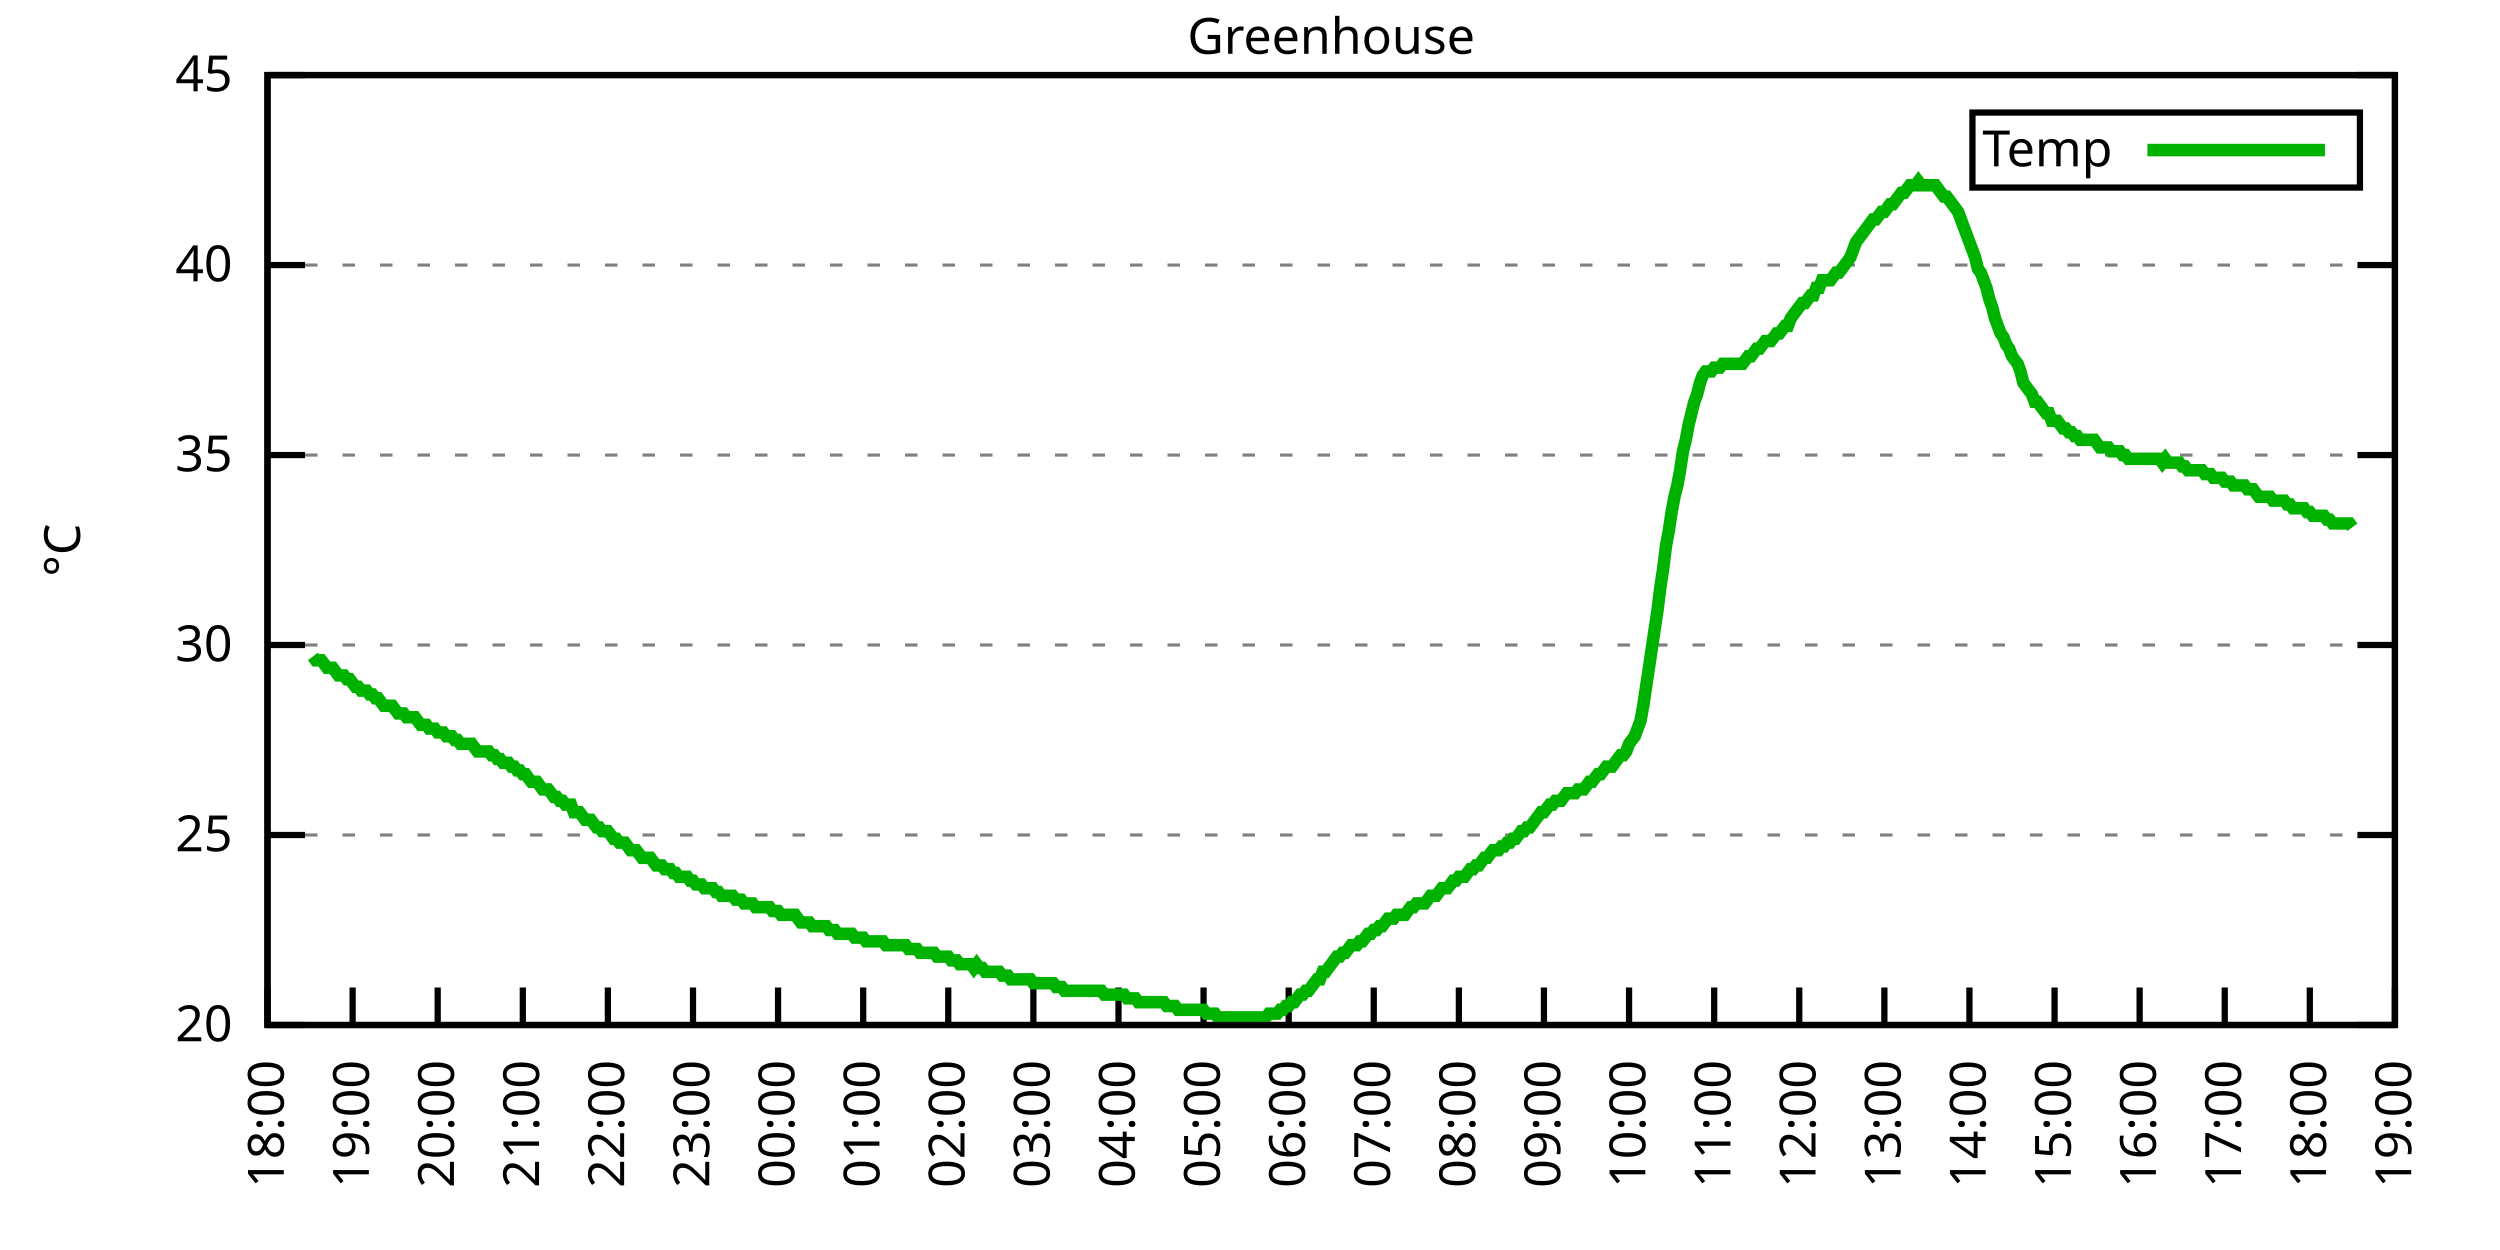
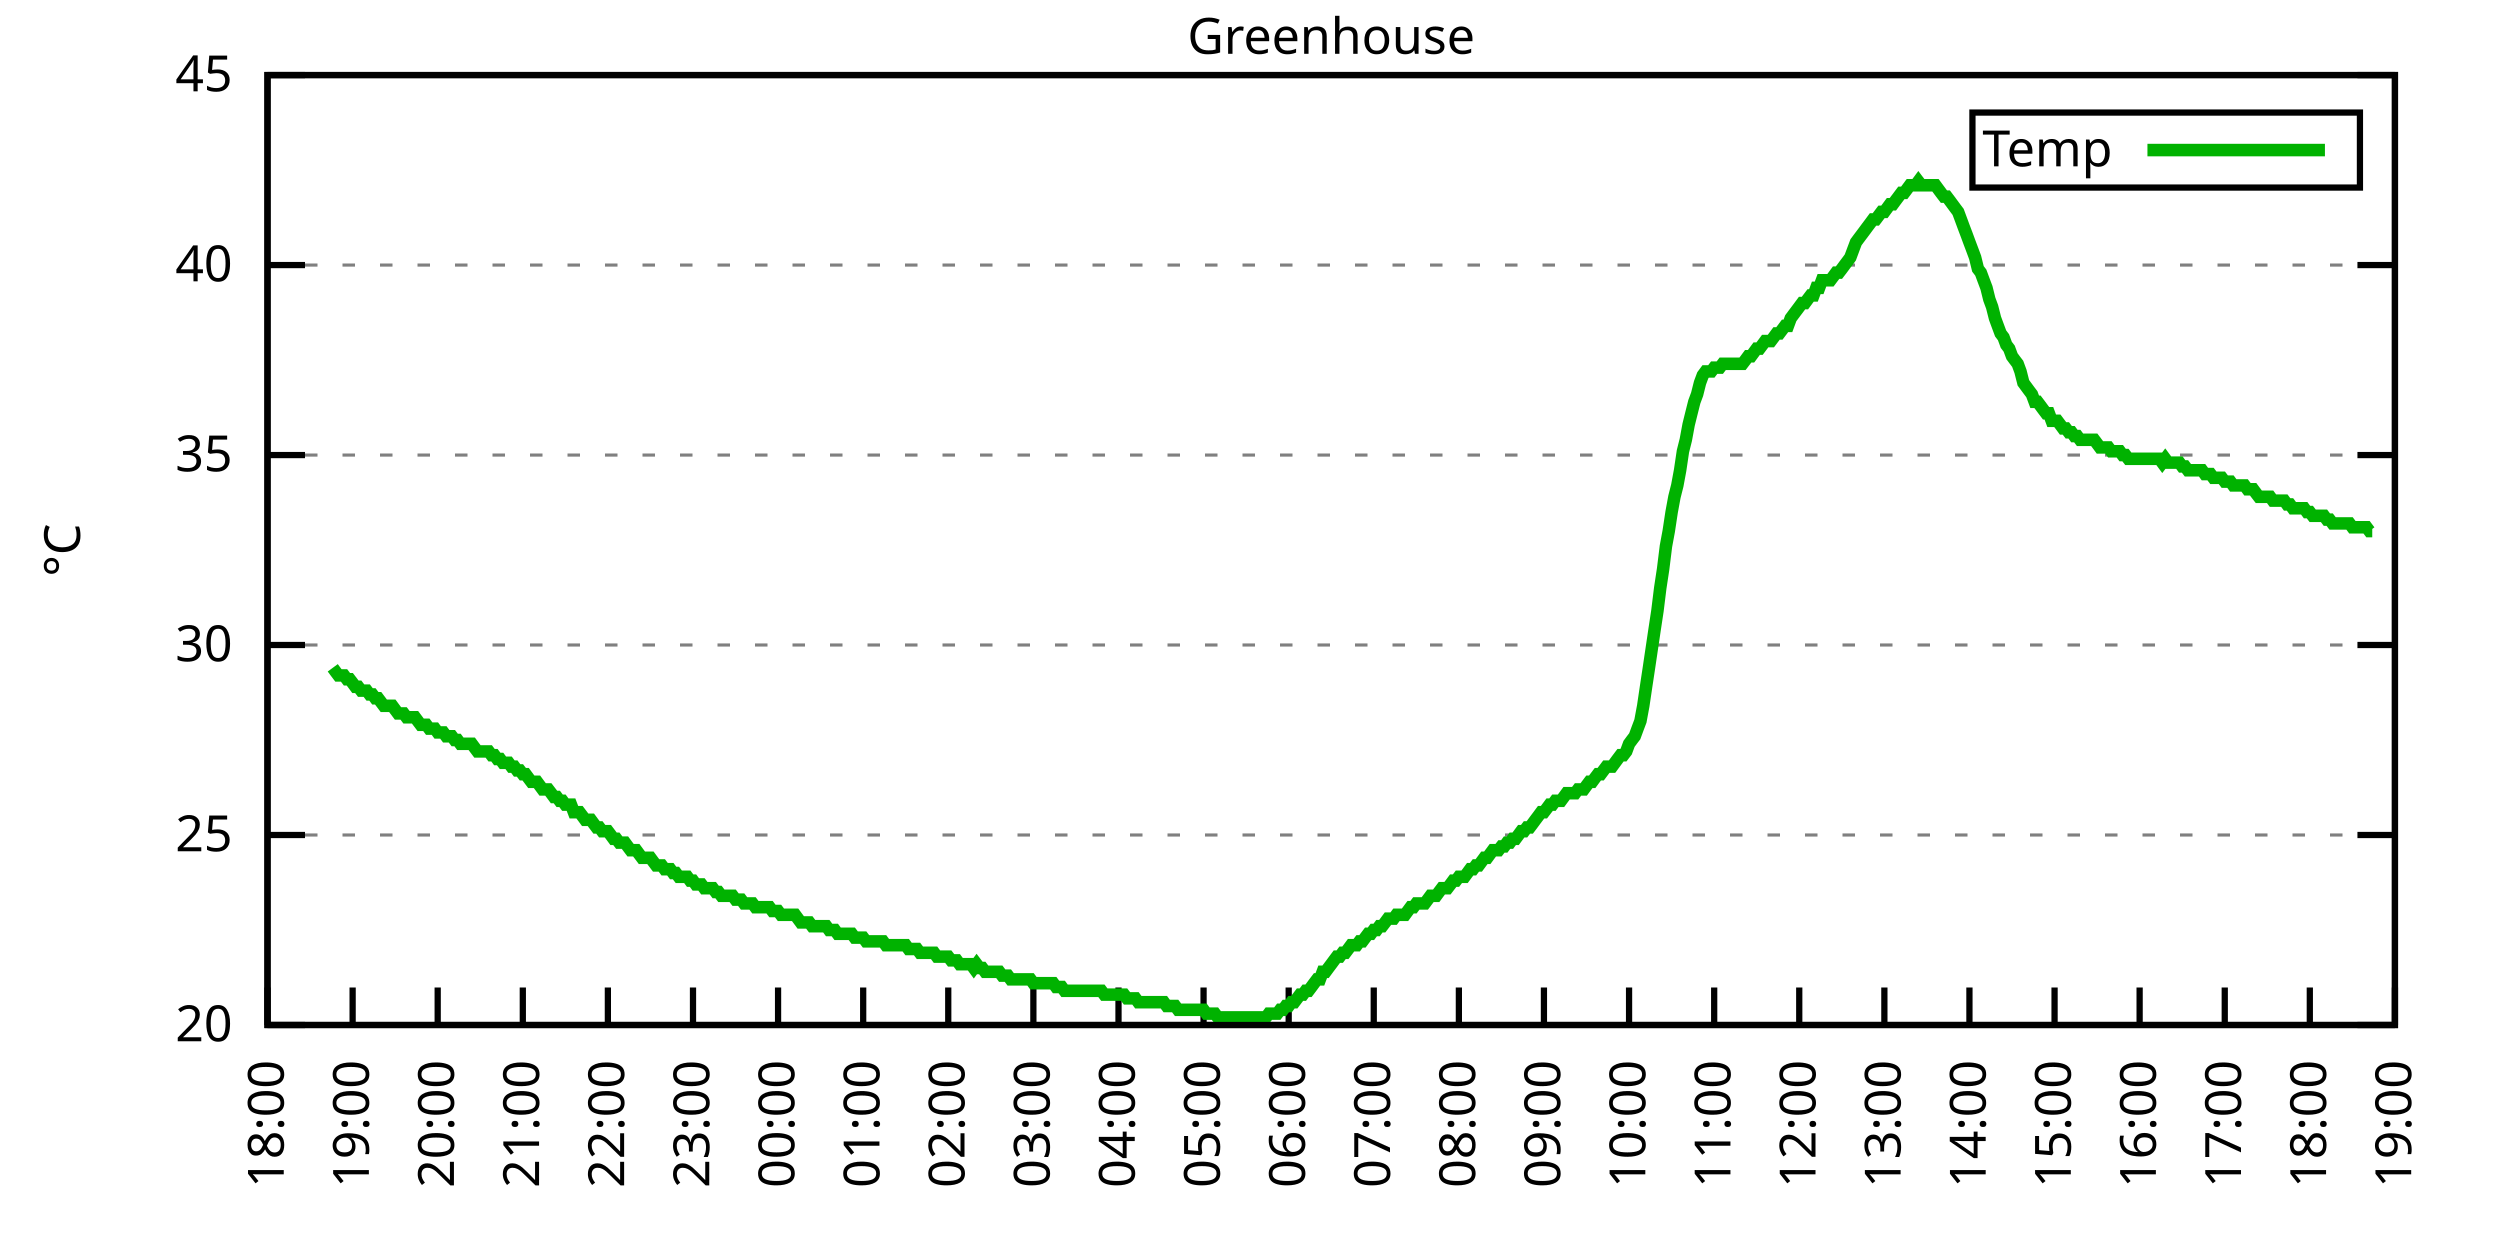
<svg xmlns="http://www.w3.org/2000/svg" xmlns:xlink="http://www.w3.org/1999/xlink" width="400" height="200" viewBox="0 0 400 200">
  <g id="gnuplot_canvas">
    <rect x="0" y="0" width="400" height="200" fill="none" />
    <defs>
      <circle id="gpDot" r="0.5" stroke-width="0.5" stroke="currentColor" />
      <path id="gpPt0" stroke-width="0.333" stroke="currentColor" d="M-1,0 h2 M0,-1 v2" />
      <path id="gpPt1" stroke-width="0.333" stroke="currentColor" d="M-1,-1 L1,1 M1,-1 L-1,1" />
      <path id="gpPt2" stroke-width="0.333" stroke="currentColor" d="M-1,0 L1,0 M0,-1 L0,1 M-1,-1 L1,1 M-1,1 L1,-1" />
      <rect id="gpPt3" stroke-width="0.333" stroke="currentColor" x="-1" y="-1" width="2" height="2" />
      <rect id="gpPt4" stroke-width="0.333" stroke="currentColor" fill="currentColor" x="-1" y="-1" width="2" height="2" />
      <circle id="gpPt5" stroke-width="0.333" stroke="currentColor" cx="0" cy="0" r="1" />
      <use xlink:href="#gpPt5" id="gpPt6" fill="currentColor" stroke="none" />
      <path id="gpPt7" stroke-width="0.333" stroke="currentColor" d="M0,-1.33 L-1.33,0.67 L1.33,0.67 z" />
      <use xlink:href="#gpPt7" id="gpPt8" fill="currentColor" stroke="none" />
      <use xlink:href="#gpPt7" id="gpPt9" stroke="currentColor" transform="rotate(180)" />
      <use xlink:href="#gpPt9" id="gpPt10" fill="currentColor" stroke="none" />
      <use xlink:href="#gpPt3" id="gpPt11" stroke="currentColor" transform="rotate(45)" />
      <use xlink:href="#gpPt11" id="gpPt12" fill="currentColor" stroke="none" />
      <path id="gpPt13" stroke-width="0.333" stroke="currentColor" d="M0,1.330 L1.265,0.411 L0.782,-1.067 L-0.782,-1.076 L-1.265,0.411 z" />
      <use xlink:href="#gpPt13" id="gpPt14" fill="currentColor" stroke="none" />
      <filter id="textbox" filterUnits="objectBoundingBox" x="0" y="0" height="1" width="1">
        <feFlood flood-color="white" flood-opacity="1" result="bgnd" />
        <feComposite in="SourceGraphic" in2="bgnd" operator="atop" />
      </filter>
      <filter id="greybox" filterUnits="objectBoundingBox" x="0" y="0" height="1" width="1">
        <feFlood flood-color="lightgrey" flood-opacity="1" result="grey" />
        <feComposite in="SourceGraphic" in2="grey" operator="atop" />
      </filter>
    </defs>
    <g fill="none" color="white" stroke="currentColor" stroke-width="1.00" stroke-linecap="butt" stroke-linejoin="miter">
</g>
    <g fill="none" color="black" stroke="currentColor" stroke-width="1.00" stroke-linecap="butt" stroke-linejoin="miter">
      <g stroke="none" shape-rendering="crispEdges">
        <polygon fill="rgb(255, 255, 255)" points="42.80,164.00 383.18,164.00 383.18,12.02 42.80,12.02 " />
      </g>
    </g>
    <g fill="none" color="black" stroke="currentColor" stroke-width="1.00" stroke-linecap="butt" stroke-linejoin="miter">
</g>
    <g fill="none" color="black" stroke="black" stroke-width="0.50" stroke-linecap="butt" stroke-linejoin="miter">
</g>
    <g fill="none" color="gray" stroke="currentColor" stroke-width="0.50" stroke-linecap="butt" stroke-linejoin="miter">
      <path stroke="gray" stroke-dasharray="2,4" class="gridline" d="M42.80,164.00 L383.19,164.00  " />
    </g>
    <g fill="none" color="gray" stroke="gray" stroke-width="1.00" stroke-linecap="butt" stroke-linejoin="miter">
</g>
    <g fill="none" color="black" stroke="currentColor" stroke-width="1.00" stroke-linecap="butt" stroke-linejoin="miter">
      <path stroke="black" d="M42.80,164.00 L48.80,164.00 M383.19,164.00 L377.19,164.00  " />
      <g transform="translate(37.20,166.60)" stroke="none" fill="black" font-family="Sans" font-size="8.00" text-anchor="end">
        <text>
          <tspan font-family="Sans"> 20</tspan>
        </text>
      </g>
    </g>
    <g fill="none" color="black" stroke="currentColor" stroke-width="1.00" stroke-linecap="butt" stroke-linejoin="miter">
</g>
    <g fill="none" color="black" stroke="black" stroke-width="0.50" stroke-linecap="butt" stroke-linejoin="miter">
</g>
    <g fill="none" color="gray" stroke="currentColor" stroke-width="0.50" stroke-linecap="butt" stroke-linejoin="miter">
      <path stroke="gray" stroke-dasharray="2,4" class="gridline" d="M42.80,133.60 L383.19,133.60  " />
    </g>
    <g fill="none" color="gray" stroke="gray" stroke-width="1.00" stroke-linecap="butt" stroke-linejoin="miter">
</g>
    <g fill="none" color="black" stroke="currentColor" stroke-width="1.00" stroke-linecap="butt" stroke-linejoin="miter">
      <path stroke="black" d="M42.80,133.60 L48.80,133.60 M383.19,133.60 L377.19,133.60  " />
      <g transform="translate(37.20,136.20)" stroke="none" fill="black" font-family="Sans" font-size="8.00" text-anchor="end">
        <text>
          <tspan font-family="Sans"> 25</tspan>
        </text>
      </g>
    </g>
    <g fill="none" color="black" stroke="currentColor" stroke-width="1.00" stroke-linecap="butt" stroke-linejoin="miter">
</g>
    <g fill="none" color="black" stroke="black" stroke-width="0.50" stroke-linecap="butt" stroke-linejoin="miter">
</g>
    <g fill="none" color="gray" stroke="currentColor" stroke-width="0.50" stroke-linecap="butt" stroke-linejoin="miter">
      <path stroke="gray" stroke-dasharray="2,4" class="gridline" d="M42.80,103.20 L383.19,103.20  " />
    </g>
    <g fill="none" color="gray" stroke="gray" stroke-width="1.00" stroke-linecap="butt" stroke-linejoin="miter">
</g>
    <g fill="none" color="black" stroke="currentColor" stroke-width="1.00" stroke-linecap="butt" stroke-linejoin="miter">
      <path stroke="black" d="M42.80,103.20 L48.80,103.20 M383.19,103.20 L377.19,103.20  " />
      <g transform="translate(37.20,105.80)" stroke="none" fill="black" font-family="Sans" font-size="8.00" text-anchor="end">
        <text>
          <tspan font-family="Sans"> 30</tspan>
        </text>
      </g>
    </g>
    <g fill="none" color="black" stroke="currentColor" stroke-width="1.00" stroke-linecap="butt" stroke-linejoin="miter">
</g>
    <g fill="none" color="black" stroke="black" stroke-width="0.50" stroke-linecap="butt" stroke-linejoin="miter">
</g>
    <g fill="none" color="gray" stroke="currentColor" stroke-width="0.50" stroke-linecap="butt" stroke-linejoin="miter">
      <path stroke="gray" stroke-dasharray="2,4" class="gridline" d="M42.80,72.81 L383.19,72.81  " />
    </g>
    <g fill="none" color="gray" stroke="gray" stroke-width="1.00" stroke-linecap="butt" stroke-linejoin="miter">
</g>
    <g fill="none" color="black" stroke="currentColor" stroke-width="1.00" stroke-linecap="butt" stroke-linejoin="miter">
      <path stroke="black" d="M42.80,72.81 L48.80,72.81 M383.19,72.81 L377.19,72.81  " />
      <g transform="translate(37.20,75.41)" stroke="none" fill="black" font-family="Sans" font-size="8.00" text-anchor="end">
        <text>
          <tspan font-family="Sans"> 35</tspan>
        </text>
      </g>
    </g>
    <g fill="none" color="black" stroke="currentColor" stroke-width="1.00" stroke-linecap="butt" stroke-linejoin="miter">
</g>
    <g fill="none" color="black" stroke="black" stroke-width="0.50" stroke-linecap="butt" stroke-linejoin="miter">
</g>
    <g fill="none" color="gray" stroke="currentColor" stroke-width="0.50" stroke-linecap="butt" stroke-linejoin="miter">
      <path stroke="gray" stroke-dasharray="2,4" class="gridline" d="M42.80,42.41 L383.19,42.41  " />
    </g>
    <g fill="none" color="gray" stroke="gray" stroke-width="1.00" stroke-linecap="butt" stroke-linejoin="miter">
</g>
    <g fill="none" color="black" stroke="currentColor" stroke-width="1.00" stroke-linecap="butt" stroke-linejoin="miter">
      <path stroke="black" d="M42.80,42.41 L48.80,42.41 M383.19,42.41 L377.19,42.41  " />
      <g transform="translate(37.20,45.01)" stroke="none" fill="black" font-family="Sans" font-size="8.00" text-anchor="end">
        <text>
          <tspan font-family="Sans"> 40</tspan>
        </text>
      </g>
    </g>
    <g fill="none" color="black" stroke="currentColor" stroke-width="1.00" stroke-linecap="butt" stroke-linejoin="miter">
</g>
    <g fill="none" color="black" stroke="black" stroke-width="0.50" stroke-linecap="butt" stroke-linejoin="miter">
</g>
    <g fill="none" color="gray" stroke="currentColor" stroke-width="0.50" stroke-linecap="butt" stroke-linejoin="miter">
      <path stroke="gray" stroke-dasharray="2,4" class="gridline" d="M42.80,12.01 L383.19,12.01  " />
    </g>
    <g fill="none" color="gray" stroke="gray" stroke-width="1.00" stroke-linecap="butt" stroke-linejoin="miter">
</g>
    <g fill="none" color="black" stroke="currentColor" stroke-width="1.00" stroke-linecap="butt" stroke-linejoin="miter">
      <path stroke="black" d="M42.80,12.01 L48.80,12.01 M383.19,12.01 L377.19,12.01  " />
      <g transform="translate(37.20,14.61)" stroke="none" fill="black" font-family="Sans" font-size="8.00" text-anchor="end">
        <text>
          <tspan font-family="Sans"> 45</tspan>
        </text>
      </g>
    </g>
    <g fill="none" color="black" stroke="currentColor" stroke-width="1.00" stroke-linecap="butt" stroke-linejoin="miter">
      <path stroke="black" d="M42.80,164.00 L42.80,158.00  " />
      <g transform="translate(45.40,169.60) rotate(270.00)" stroke="none" fill="black" font-family="Sans" font-size="8.00" text-anchor="end">
        <text>
          <tspan font-family="Sans">18:00</tspan>
        </text>
      </g>
    </g>
    <g fill="none" color="black" stroke="currentColor" stroke-width="1.00" stroke-linecap="butt" stroke-linejoin="miter">
      <path stroke="black" d="M56.42,164.00 L56.42,158.00  " />
      <g transform="translate(59.02,169.60) rotate(270.00)" stroke="none" fill="black" font-family="Sans" font-size="8.00" text-anchor="end">
        <text>
          <tspan font-family="Sans">19:00</tspan>
        </text>
      </g>
    </g>
    <g fill="none" color="black" stroke="currentColor" stroke-width="1.00" stroke-linecap="butt" stroke-linejoin="miter">
      <path stroke="black" d="M70.03,164.00 L70.03,158.00  " />
      <g transform="translate(72.63,169.60) rotate(270.00)" stroke="none" fill="black" font-family="Sans" font-size="8.00" text-anchor="end">
        <text>
          <tspan font-family="Sans">20:00</tspan>
        </text>
      </g>
    </g>
    <g fill="none" color="black" stroke="currentColor" stroke-width="1.00" stroke-linecap="butt" stroke-linejoin="miter">
      <path stroke="black" d="M83.65,164.00 L83.65,158.00  " />
      <g transform="translate(86.25,169.60) rotate(270.00)" stroke="none" fill="black" font-family="Sans" font-size="8.00" text-anchor="end">
        <text>
          <tspan font-family="Sans">21:00</tspan>
        </text>
      </g>
    </g>
    <g fill="none" color="black" stroke="currentColor" stroke-width="1.00" stroke-linecap="butt" stroke-linejoin="miter">
      <path stroke="black" d="M97.26,164.00 L97.26,158.00  " />
      <g transform="translate(99.86,169.60) rotate(270.00)" stroke="none" fill="black" font-family="Sans" font-size="8.00" text-anchor="end">
        <text>
          <tspan font-family="Sans">22:00</tspan>
        </text>
      </g>
    </g>
    <g fill="none" color="black" stroke="currentColor" stroke-width="1.00" stroke-linecap="butt" stroke-linejoin="miter">
      <path stroke="black" d="M110.88,164.00 L110.88,158.00  " />
      <g transform="translate(113.48,169.60) rotate(270.00)" stroke="none" fill="black" font-family="Sans" font-size="8.00" text-anchor="end">
        <text>
          <tspan font-family="Sans">23:00</tspan>
        </text>
      </g>
    </g>
    <g fill="none" color="black" stroke="currentColor" stroke-width="1.00" stroke-linecap="butt" stroke-linejoin="miter">
      <path stroke="black" d="M124.49,164.00 L124.49,158.00  " />
      <g transform="translate(127.09,169.60) rotate(270.00)" stroke="none" fill="black" font-family="Sans" font-size="8.00" text-anchor="end">
        <text>
          <tspan font-family="Sans">00:00</tspan>
        </text>
      </g>
    </g>
    <g fill="none" color="black" stroke="currentColor" stroke-width="1.00" stroke-linecap="butt" stroke-linejoin="miter">
      <path stroke="black" d="M138.11,164.00 L138.11,158.00  " />
      <g transform="translate(140.71,169.60) rotate(270.00)" stroke="none" fill="black" font-family="Sans" font-size="8.00" text-anchor="end">
        <text>
          <tspan font-family="Sans">01:00</tspan>
        </text>
      </g>
    </g>
    <g fill="none" color="black" stroke="currentColor" stroke-width="1.00" stroke-linecap="butt" stroke-linejoin="miter">
      <path stroke="black" d="M151.72,164.00 L151.72,158.00  " />
      <g transform="translate(154.32,169.60) rotate(270.00)" stroke="none" fill="black" font-family="Sans" font-size="8.00" text-anchor="end">
        <text>
          <tspan font-family="Sans">02:00</tspan>
        </text>
      </g>
    </g>
    <g fill="none" color="black" stroke="currentColor" stroke-width="1.00" stroke-linecap="butt" stroke-linejoin="miter">
      <path stroke="black" d="M165.34,164.00 L165.34,158.00  " />
      <g transform="translate(167.94,169.60) rotate(270.00)" stroke="none" fill="black" font-family="Sans" font-size="8.00" text-anchor="end">
        <text>
          <tspan font-family="Sans">03:00</tspan>
        </text>
      </g>
    </g>
    <g fill="none" color="black" stroke="currentColor" stroke-width="1.00" stroke-linecap="butt" stroke-linejoin="miter">
      <path stroke="black" d="M178.96,164.00 L178.96,158.00  " />
      <g transform="translate(181.56,169.60) rotate(270.00)" stroke="none" fill="black" font-family="Sans" font-size="8.00" text-anchor="end">
        <text>
          <tspan font-family="Sans">04:00</tspan>
        </text>
      </g>
    </g>
    <g fill="none" color="black" stroke="currentColor" stroke-width="1.00" stroke-linecap="butt" stroke-linejoin="miter">
      <path stroke="black" d="M192.57,164.00 L192.57,158.00  " />
      <g transform="translate(195.17,169.60) rotate(270.00)" stroke="none" fill="black" font-family="Sans" font-size="8.00" text-anchor="end">
        <text>
          <tspan font-family="Sans">05:00</tspan>
        </text>
      </g>
    </g>
    <g fill="none" color="black" stroke="currentColor" stroke-width="1.00" stroke-linecap="butt" stroke-linejoin="miter">
      <path stroke="black" d="M206.19,164.00 L206.19,158.00  " />
      <g transform="translate(208.79,169.60) rotate(270.00)" stroke="none" fill="black" font-family="Sans" font-size="8.00" text-anchor="end">
        <text>
          <tspan font-family="Sans">06:00</tspan>
        </text>
      </g>
    </g>
    <g fill="none" color="black" stroke="currentColor" stroke-width="1.00" stroke-linecap="butt" stroke-linejoin="miter">
      <path stroke="black" d="M219.80,164.00 L219.80,158.00  " />
      <g transform="translate(222.40,169.60) rotate(270.00)" stroke="none" fill="black" font-family="Sans" font-size="8.00" text-anchor="end">
        <text>
          <tspan font-family="Sans">07:00</tspan>
        </text>
      </g>
    </g>
    <g fill="none" color="black" stroke="currentColor" stroke-width="1.00" stroke-linecap="butt" stroke-linejoin="miter">
      <path stroke="black" d="M233.42,164.00 L233.42,158.00  " />
      <g transform="translate(236.02,169.60) rotate(270.00)" stroke="none" fill="black" font-family="Sans" font-size="8.00" text-anchor="end">
        <text>
          <tspan font-family="Sans">08:00</tspan>
        </text>
      </g>
    </g>
    <g fill="none" color="black" stroke="currentColor" stroke-width="1.00" stroke-linecap="butt" stroke-linejoin="miter">
      <path stroke="black" d="M247.03,164.00 L247.03,158.00  " />
      <g transform="translate(249.63,169.60) rotate(270.00)" stroke="none" fill="black" font-family="Sans" font-size="8.00" text-anchor="end">
        <text>
          <tspan font-family="Sans">09:00</tspan>
        </text>
      </g>
    </g>
    <g fill="none" color="black" stroke="currentColor" stroke-width="1.00" stroke-linecap="butt" stroke-linejoin="miter">
      <path stroke="black" d="M260.65,164.00 L260.65,158.00  " />
      <g transform="translate(263.25,169.60) rotate(270.00)" stroke="none" fill="black" font-family="Sans" font-size="8.00" text-anchor="end">
        <text>
          <tspan font-family="Sans">10:00</tspan>
        </text>
      </g>
    </g>
    <g fill="none" color="black" stroke="currentColor" stroke-width="1.00" stroke-linecap="butt" stroke-linejoin="miter">
      <path stroke="black" d="M274.27,164.00 L274.27,158.00  " />
      <g transform="translate(276.87,169.60) rotate(270.00)" stroke="none" fill="black" font-family="Sans" font-size="8.00" text-anchor="end">
        <text>
          <tspan font-family="Sans">11:00</tspan>
        </text>
      </g>
    </g>
    <g fill="none" color="black" stroke="currentColor" stroke-width="1.00" stroke-linecap="butt" stroke-linejoin="miter">
      <path stroke="black" d="M287.88,164.00 L287.88,158.00  " />
      <g transform="translate(290.48,169.60) rotate(270.00)" stroke="none" fill="black" font-family="Sans" font-size="8.00" text-anchor="end">
        <text>
          <tspan font-family="Sans">12:00</tspan>
        </text>
      </g>
    </g>
    <g fill="none" color="black" stroke="currentColor" stroke-width="1.00" stroke-linecap="butt" stroke-linejoin="miter">
      <path stroke="black" d="M301.50,164.00 L301.50,158.00  " />
      <g transform="translate(304.10,169.60) rotate(270.00)" stroke="none" fill="black" font-family="Sans" font-size="8.00" text-anchor="end">
        <text>
          <tspan font-family="Sans">13:00</tspan>
        </text>
      </g>
    </g>
    <g fill="none" color="black" stroke="currentColor" stroke-width="1.00" stroke-linecap="butt" stroke-linejoin="miter">
      <path stroke="black" d="M315.11,164.00 L315.11,158.00  " />
      <g transform="translate(317.71,169.60) rotate(270.00)" stroke="none" fill="black" font-family="Sans" font-size="8.00" text-anchor="end">
        <text>
          <tspan font-family="Sans">14:00</tspan>
        </text>
      </g>
    </g>
    <g fill="none" color="black" stroke="currentColor" stroke-width="1.00" stroke-linecap="butt" stroke-linejoin="miter">
      <path stroke="black" d="M328.73,164.00 L328.73,158.00  " />
      <g transform="translate(331.33,169.60) rotate(270.00)" stroke="none" fill="black" font-family="Sans" font-size="8.00" text-anchor="end">
        <text>
          <tspan font-family="Sans">15:00</tspan>
        </text>
      </g>
    </g>
    <g fill="none" color="black" stroke="currentColor" stroke-width="1.00" stroke-linecap="butt" stroke-linejoin="miter">
      <path stroke="black" d="M342.34,164.00 L342.34,158.00  " />
      <g transform="translate(344.94,169.60) rotate(270.00)" stroke="none" fill="black" font-family="Sans" font-size="8.00" text-anchor="end">
        <text>
          <tspan font-family="Sans">16:00</tspan>
        </text>
      </g>
    </g>
    <g fill="none" color="black" stroke="currentColor" stroke-width="1.00" stroke-linecap="butt" stroke-linejoin="miter">
      <path stroke="black" d="M355.96,164.00 L355.96,158.00  " />
      <g transform="translate(358.56,169.60) rotate(270.00)" stroke="none" fill="black" font-family="Sans" font-size="8.00" text-anchor="end">
        <text>
          <tspan font-family="Sans">17:00</tspan>
        </text>
      </g>
    </g>
    <g fill="none" color="black" stroke="currentColor" stroke-width="1.00" stroke-linecap="butt" stroke-linejoin="miter">
      <path stroke="black" d="M369.57,164.00 L369.57,158.00  " />
      <g transform="translate(372.17,169.60) rotate(270.00)" stroke="none" fill="black" font-family="Sans" font-size="8.00" text-anchor="end">
        <text>
          <tspan font-family="Sans">18:00</tspan>
        </text>
      </g>
    </g>
    <g fill="none" color="black" stroke="currentColor" stroke-width="1.00" stroke-linecap="butt" stroke-linejoin="miter">
      <path stroke="black" d="M383.19,164.00 L383.19,158.00  " />
      <g transform="translate(385.79,169.60) rotate(270.00)" stroke="none" fill="black" font-family="Sans" font-size="8.00" text-anchor="end">
        <text>
          <tspan font-family="Sans">19:00</tspan>
        </text>
      </g>
    </g>
    <g fill="none" color="black" stroke="currentColor" stroke-width="1.00" stroke-linecap="butt" stroke-linejoin="miter">
</g>
    <g fill="none" color="black" stroke="currentColor" stroke-width="1.00" stroke-linecap="butt" stroke-linejoin="miter">
      <path stroke="black" d="M42.80,12.01 L42.80,164.00 L383.19,164.00 L383.19,12.01 L42.80,12.01 Z  " />
    </g>
    <g fill="none" color="black" stroke="currentColor" stroke-width="1.00" stroke-linecap="butt" stroke-linejoin="miter">
</g>
    <g fill="none" color="black" stroke="currentColor" stroke-width="1.00" stroke-linecap="butt" stroke-linejoin="miter">
      <path stroke="black" d="M315.59,30.01 L315.59,18.01 L377.59,18.01 L377.59,30.01 L315.59,30.01 Z  " />
    </g>
    <g id="Greenhouse_plot_1">
      <g fill="none" color="white" stroke="black" stroke-width="2.00" stroke-linecap="butt" stroke-linejoin="miter">
</g>
      <g fill="none" color="black" stroke="currentColor" stroke-width="2.00" stroke-linecap="butt" stroke-linejoin="miter">
        <g transform="translate(337.99,26.61)" stroke="none" fill="black" font-family="Sans" font-size="8.00" text-anchor="end">
          <text>
            <tspan font-family="Sans">Temp</tspan>
          </text>
        </g>
      </g>
      <g fill="none" color="black" stroke="currentColor" stroke-width="2.00" stroke-linecap="butt" stroke-linejoin="miter">
-         <path stroke="rgb(  0, 178,   0)" d="M343.59,24.01 L371.99,24.01 M50.06,105.03 L50.52,105.64 L50.97,105.64 L51.42,105.64 L51.88,106.24 L52.33,106.85   L52.78,106.85 L53.24,106.85 L53.69,107.46 L54.15,108.07 L54.60,108.07 L55.05,108.07 L55.51,108.68 L55.96,108.68   L56.42,109.28 L56.87,109.89 L57.32,109.89 L57.78,110.50 L58.23,110.50 L58.68,110.50 L59.14,111.11 L59.59,111.11   L60.05,111.72 L60.50,111.72 L60.95,112.32 L61.41,112.93 L61.86,112.93 L62.32,112.93 L62.77,112.93 L63.22,113.54   L63.68,114.15 L64.13,114.15 L64.58,114.15 L65.04,114.76 L65.49,114.76 L65.95,114.76 L66.40,114.76 L66.85,115.36   L67.31,115.97 L67.76,115.97 L68.22,115.97 L68.67,116.58 L69.12,116.58 L69.58,116.58 L70.03,117.19 L70.49,117.19   L70.94,117.19 L71.39,117.80 L71.85,117.80 L72.30,117.80 L72.75,118.40 L73.21,118.40 L73.66,119.01 L74.12,119.01   L74.57,119.01 L75.02,119.01 L75.48,119.01 L75.93,119.62 L76.39,120.23 L76.84,120.23 L77.29,120.23 L77.75,120.23   L78.20,120.23 L78.65,120.83 L79.11,120.83 L79.56,121.44 L80.02,121.44 L80.47,122.05 L80.92,122.05 L81.38,122.05   L81.83,122.66 L82.29,122.66 L82.74,123.27 L83.19,123.27 L83.65,123.87 L84.10,123.87 L84.55,124.48 L85.01,125.09   L85.46,125.09 L85.92,125.09 L86.37,125.70 L86.82,126.31 L87.28,126.31 L87.73,126.31 L88.19,126.91 L88.64,127.52   L89.09,127.52 L89.55,128.13 L90.00,128.13 L90.45,128.74 L90.91,128.74 L91.36,128.74 L91.82,129.95 L92.27,129.95   L92.72,129.95 L93.18,130.56 L93.63,131.17 L94.09,131.17 L94.54,131.17 L94.99,131.78 L95.45,132.39 L95.90,132.39   L96.35,132.99 L96.81,132.99 L97.26,132.99 L97.72,133.60 L98.17,134.21 L98.62,134.21 L99.08,134.82 L99.53,134.82   L99.99,134.82 L100.44,135.43 L100.89,136.03 L101.35,136.03 L101.80,136.03 L102.25,136.64 L102.71,137.25 L103.16,137.25   L103.62,137.25 L104.07,137.25 L104.52,137.86 L104.98,138.47 L105.43,138.47 L105.89,138.47 L106.34,139.07 L106.79,139.07   L107.25,139.07 L107.70,139.68 L108.15,139.68 L108.61,140.29 L109.06,140.29 L109.52,140.29 L109.97,140.29 L110.42,140.90   L110.88,140.90 L111.33,141.51 L111.79,141.51 L112.24,141.51 L112.69,142.11 L113.15,142.11 L113.60,142.11 L114.05,142.11   L114.51,142.72 L114.96,142.72 L115.42,143.33 L115.87,143.33 L116.32,143.33 L116.78,143.33 L117.23,143.33 L117.69,143.94   L118.14,143.94 L118.59,143.94 L119.05,144.55 L119.50,144.55 L119.96,144.55 L120.41,144.55 L120.86,145.15 L121.32,145.15   L121.77,145.15 L122.22,145.15 L122.68,145.15 L123.13,145.15 L123.59,145.76 L124.04,145.76 L124.49,145.76 L124.95,146.37   L125.40,146.37 L125.86,146.37 L126.31,146.37 L126.76,146.37 L127.22,146.37 L127.67,146.98 L128.12,147.59 L128.58,147.59   L129.03,147.59 L129.49,147.59 L129.94,148.19 L130.39,148.19 L130.85,148.19 L131.30,148.19 L131.76,148.19 L132.21,148.19   L132.66,148.80 L133.12,148.80 L133.57,148.80 L134.02,149.41 L134.48,149.41 L134.93,149.41 L135.39,149.41 L135.84,149.41   L136.29,149.41 L136.75,150.02 L137.20,150.02 L137.66,150.02 L138.11,150.02 L138.56,150.62 L139.02,150.62 L139.47,150.62   L139.92,150.62 L140.38,150.62 L140.83,150.62 L141.29,150.62 L141.74,151.23 L142.19,151.23 L142.65,151.23 L143.10,151.23   L143.56,151.23 L144.01,151.23 L144.46,151.23 L144.92,151.23 L145.37,151.84 L145.82,151.84 L146.28,151.84 L146.73,151.84   L147.19,152.45 L147.64,152.45 L148.09,152.45 L148.55,152.45 L149.00,152.45 L149.46,152.45 L149.91,153.06 L150.36,153.06   L150.82,153.06 L151.27,153.06 L151.72,153.06 L152.18,153.66 L152.63,153.66 L153.09,153.66 L153.54,154.27 L153.99,154.27   L154.45,154.27 L154.90,154.27 L155.36,154.27 L155.81,154.88 L156.26,154.27 L156.72,154.88 L157.17,154.88 L157.62,155.49   L158.08,155.49 L158.53,155.49 L158.99,155.49 L159.44,155.49 L159.89,155.49 L160.35,156.10 L160.80,156.10 L161.26,156.10   L161.71,156.70 L162.16,156.70 L162.62,156.70 L163.07,156.70 L163.52,156.70 L163.98,156.70 L164.43,156.70 L164.89,156.70   L165.34,157.31 L165.79,157.31 L166.25,157.31 L166.70,157.31 L167.16,157.31 L167.61,157.31 L168.06,157.31 L168.52,157.31   L168.97,157.92 L169.43,157.92 L169.88,157.92 L170.33,158.53 L170.79,158.53 L171.24,158.53 L171.69,158.53 L172.15,158.53   L172.60,158.53 L173.06,158.53 L173.51,158.53 L173.96,158.53 L174.42,158.53 L174.87,158.53 L175.33,158.53 L175.78,158.53   L176.23,158.53 L176.69,159.14 L177.14,159.14 L177.59,159.14 L178.05,159.14 L178.50,159.14 L178.96,159.14 L179.41,159.14   L179.86,159.14 L180.32,159.74 L180.77,159.74 L181.23,159.74 L181.68,159.74 L182.13,160.35 L182.59,160.35 L183.04,160.35   L183.49,160.35 L183.95,160.35 L184.40,160.35 L184.86,160.35 L185.31,160.35 L185.76,160.35 L186.22,160.35 L186.67,160.96   L187.13,160.96 L187.58,160.96 L188.03,160.96 L188.49,161.57 L188.94,161.57 L189.39,161.57 L189.85,161.57 L190.30,161.57   L190.76,161.57 L191.21,161.57 L191.66,161.57 L192.12,161.57 L192.57,161.57 L193.03,162.18 L193.48,162.18 L193.93,162.18   L194.39,162.18 L194.84,162.78 L195.29,162.78 L195.75,162.78 L196.20,162.78 L196.66,162.78 L197.11,162.78 L197.56,162.78   L198.02,162.78 L198.47,162.78 L198.93,162.78 L199.38,162.78 L199.83,162.78 L200.29,162.78 L200.74,162.78 L201.19,162.78   L201.65,162.78 L202.10,162.78 L202.56,162.78 L203.01,162.18 L203.46,162.18 L203.92,162.18 L204.37,162.18 L204.83,161.57   L205.28,161.57 L205.73,160.96 L206.19,160.96 L206.64,160.35 L207.09,160.35 L207.55,159.74 L208.00,159.14 L208.46,159.14   L208.91,158.53 L209.36,158.53 L209.82,157.92 L210.27,157.31 L210.73,156.70 L211.18,156.70 L211.63,155.49 L212.09,155.49   L212.54,154.88 L213.00,154.27 L213.45,153.66 L213.90,153.06 L214.36,153.06 L214.81,152.45 L215.26,152.45 L215.72,151.84   L216.17,151.23 L216.63,151.23 L217.08,151.23 L217.53,150.62 L217.99,150.62 L218.44,150.02 L218.90,149.41 L219.35,149.41   L219.80,148.80 L220.26,148.80 L220.71,148.19 L221.16,148.19 L221.62,147.59 L222.07,146.98 L222.53,146.98 L222.98,146.98   L223.43,146.37 L223.89,146.37 L224.34,146.37 L224.80,146.37 L225.25,145.76 L225.70,145.15 L226.16,145.15 L226.61,144.55   L227.06,144.55 L227.52,144.55 L227.97,144.55 L228.43,143.94 L228.88,143.33 L229.33,143.33 L229.79,143.33 L230.24,142.72   L230.70,142.11 L231.15,142.11 L231.60,142.11 L232.06,141.51 L232.51,140.90 L232.96,140.90 L233.42,140.29 L233.87,140.29   L234.33,140.29 L234.78,139.68 L235.23,139.07 L235.69,139.07 L236.14,138.47 L236.60,138.47 L237.05,137.86 L237.50,137.25   L237.96,137.25 L238.41,136.64 L238.86,136.03 L239.32,136.03 L239.77,136.03 L240.23,135.43 L240.68,135.43 L241.13,134.82   L241.59,134.82 L242.04,134.21 L242.50,134.21 L242.95,133.60 L243.40,132.99 L243.86,132.99 L244.31,132.39 L244.76,132.39   L245.22,131.78 L245.67,131.17 L246.13,130.56 L246.58,129.95 L247.03,129.95 L247.49,129.35 L247.94,128.74 L248.40,128.74   L248.85,128.13 L249.30,128.13 L249.76,128.13 L250.21,127.52 L250.66,126.91 L251.12,126.91 L251.57,126.91 L252.03,126.91   L252.48,126.31 L252.93,126.31 L253.39,126.31 L253.84,125.70 L254.30,125.09 L254.75,125.09 L255.20,124.48 L255.66,123.87   L256.11,123.87 L256.56,123.27 L257.02,122.66 L257.47,122.66 L257.93,122.66 L258.38,122.05 L258.83,121.44 L259.29,120.83   L259.74,120.83 L260.20,120.23 L260.65,119.01 L261.10,118.40 L261.56,117.80 L262.01,116.58 L262.47,115.36 L262.92,112.93   L263.37,109.89 L263.83,106.85 L264.28,103.81 L264.73,100.77 L265.19,97.73 L265.64,94.08 L266.10,91.04 L266.55,87.40   L267.00,84.97 L267.46,81.93 L267.91,79.49 L268.37,77.67 L268.82,75.24 L269.27,72.20 L269.73,70.37 L270.18,67.94   L270.63,66.12 L271.09,64.29 L271.54,63.08 L272.00,61.25 L272.45,60.04 L272.90,59.43 L273.36,59.43 L273.81,59.43   L274.27,58.82 L274.72,58.82 L275.17,58.82 L275.63,58.21 L276.08,58.21 L276.53,58.21 L276.99,58.21 L277.44,58.21   L277.90,58.21 L278.35,58.21 L278.80,58.21 L279.26,57.61 L279.71,57.00 L280.17,57.00 L280.62,56.39 L281.07,55.78   L281.53,55.78 L281.98,55.18 L282.43,54.57 L282.89,54.57 L283.34,54.57 L283.80,53.96 L284.25,53.35 L284.70,53.35   L285.16,52.74 L285.61,52.14 L286.07,52.14 L286.52,50.92 L286.97,50.31 L287.43,49.70 L287.88,49.10 L288.33,48.49   L288.79,48.49 L289.24,47.88 L289.70,47.27 L290.15,47.27 L290.60,46.06 L291.06,46.06 L291.51,44.84 L291.97,44.84   L292.42,44.84 L292.87,44.84 L293.33,44.23 L293.78,43.62 L294.23,43.62 L294.69,43.02 L295.14,42.41 L295.60,41.80   L296.05,41.19 L296.50,39.98 L296.96,38.76 L297.41,38.15 L297.87,37.54 L298.32,36.94 L298.77,36.33 L299.23,35.72   L299.68,35.11 L300.13,35.11 L300.59,34.50 L301.04,33.90 L301.50,33.90 L301.95,33.29 L302.40,32.68 L302.86,32.68   L303.31,32.07 L303.77,31.46 L304.22,30.86 L304.67,30.86 L305.13,30.25 L305.58,29.64 L306.03,29.64 L306.49,29.64   L306.94,29.03 L307.40,29.64 L307.85,29.64 L308.30,29.64 L308.76,29.64 L309.21,29.64 L309.67,29.64 L310.12,30.25   L310.57,30.86 L311.03,31.46 L311.48,31.46 L311.94,32.07 L312.39,32.68 L312.84,33.29 L313.30,33.90 L313.75,35.11   L314.20,36.33 L314.66,37.54 L315.11,38.76 L315.57,39.98 L316.02,41.19 L316.47,43.02 L316.93,43.62 L317.38,44.84   L317.84,46.06 L318.29,47.88 L318.74,49.10 L319.20,50.92 L319.65,52.14 L320.10,53.35 L320.56,53.96 L321.01,55.18   L321.47,55.78 L321.92,57.00 L322.37,57.61 L322.83,58.21 L323.28,59.43 L323.74,61.25 L324.19,61.86 L324.64,62.47   L325.10,63.08 L325.55,64.29 L326.00,64.29 L326.46,64.90 L326.91,65.51 L327.37,66.12 L327.82,66.12 L328.27,67.33   L328.73,67.33 L329.18,67.33 L329.64,67.94 L330.09,68.55 L330.54,68.55 L331.00,69.16 L331.45,69.16 L331.90,69.77   L332.36,69.77 L332.81,70.37 L333.27,70.37 L333.72,70.37 L334.17,70.37 L334.63,70.37 L335.08,70.37 L335.54,70.98   L335.99,71.59 L336.44,71.59 L336.90,71.59 L337.35,71.59 L337.80,72.20 L338.26,72.20 L338.71,72.20 L339.17,72.20   L339.62,72.81 L340.07,72.81 L340.53,73.41 L340.98,73.41 L341.44,73.41 L341.89,73.41 L342.34,73.41 L342.80,73.41   L343.25,73.41 L343.70,73.41 L344.16,73.41 L344.61,73.41 L345.07,73.41 L345.52,73.41 L345.97,74.02 L346.43,73.41   L346.88,74.02 L347.34,74.02 L347.79,74.02 L348.24,74.02 L348.70,74.02 L349.15,74.63 L349.60,74.63 L350.06,75.24   L350.51,75.24 L350.97,75.24 L351.42,75.24 L351.87,75.24 L352.33,75.24 L352.78,75.85 L353.24,75.85 L353.69,75.85   L354.14,76.45 L354.60,76.45 L355.05,76.45 L355.50,76.45 L355.96,77.06 L356.41,77.06 L356.87,77.06 L357.32,77.67   L357.77,77.67 L358.23,77.67 L358.68,77.67 L359.14,77.67 L359.59,78.28 L360.04,78.28 L360.50,78.28 L360.95,78.89   L361.41,79.49 L362.31,79.49 L362.77,79.49 L363.22,79.49 L363.67,80.10 L364.13,80.10 L364.58,80.10 L365.04,80.10   L365.49,80.10 L365.94,80.71 L366.40,80.71 L366.85,81.32 L367.31,81.32 L367.76,81.32 L368.21,81.32 L368.67,81.32   L369.12,81.93 L369.57,81.93 L370.03,82.53 L370.48,82.53 L370.94,82.53 L371.39,82.53 L371.84,82.53 L372.30,83.14   L372.75,83.14 L373.21,83.75 L373.66,83.75 L374.11,83.75 L374.57,83.75 L375.02,83.75 L375.47,83.75 L375.93,83.75   L376.38,84.36  " />
+         <path stroke="rgb(  0, 178,   0)" d="M343.59,24.01 L371.99,24.01 M53.24,106.85 L53.69,107.46 L54.15,108.07 L54.60,108.07 L55.05,108.07 L55.51,108.68   L55.96,108.68 L56.42,109.28 L56.87,109.89 L57.32,109.89 L57.78,110.50 L58.23,110.50 L58.68,110.50 L59.14,111.11   L59.59,111.11 L60.05,111.72 L60.50,111.72 L60.95,112.32 L61.41,112.93 L61.86,112.93 L62.32,112.93 L62.77,112.93   L63.22,113.54 L63.68,114.15 L64.13,114.15 L64.58,114.15 L65.04,114.76 L65.49,114.76 L65.95,114.76 L66.40,114.76   L66.85,115.36 L67.31,115.97 L67.76,115.97 L68.22,115.97 L68.67,116.58 L69.12,116.58 L69.58,116.58 L70.03,117.19   L70.49,117.19 L70.94,117.19 L71.39,117.80 L71.85,117.80 L72.30,117.80 L72.75,118.40 L73.21,118.40 L73.66,119.01   L74.12,119.01 L74.57,119.01 L75.02,119.01 L75.48,119.01 L75.93,119.62 L76.39,120.23 L76.84,120.23 L77.29,120.23   L77.75,120.23 L78.20,120.23 L78.65,120.83 L79.11,120.83 L79.56,121.44 L80.02,121.44 L80.47,122.05 L80.92,122.05   L81.38,122.05 L81.83,122.66 L82.29,122.66 L82.74,123.27 L83.19,123.27 L83.65,123.87 L84.10,123.87 L84.55,124.48   L85.01,125.09 L85.46,125.09 L85.92,125.09 L86.37,125.70 L86.82,126.31 L87.28,126.31 L87.73,126.31 L88.19,126.91   L88.64,127.52 L89.09,127.52 L89.55,128.13 L90.00,128.13 L90.45,128.74 L90.91,128.74 L91.36,128.74 L91.82,129.95   L92.27,129.95 L92.72,129.95 L93.18,130.56 L93.63,131.17 L94.09,131.17 L94.54,131.17 L94.99,131.78 L95.45,132.39   L95.90,132.39 L96.35,132.99 L96.81,132.99 L97.26,132.99 L97.72,133.60 L98.17,134.21 L98.62,134.21 L99.08,134.82   L99.53,134.82 L99.99,134.82 L100.44,135.43 L100.89,136.03 L101.35,136.03 L101.80,136.03 L102.25,136.64 L102.71,137.25   L103.16,137.25 L103.62,137.25 L104.07,137.25 L104.52,137.86 L104.98,138.47 L105.43,138.47 L105.89,138.47 L106.34,139.07   L106.79,139.07 L107.25,139.07 L107.70,139.68 L108.15,139.68 L108.61,140.29 L109.06,140.29 L109.52,140.29 L109.97,140.29   L110.42,140.90 L110.88,140.90 L111.33,141.51 L111.79,141.51 L112.24,141.51 L112.69,142.11 L113.15,142.11 L113.60,142.11   L114.05,142.11 L114.51,142.72 L114.96,142.72 L115.42,143.33 L115.87,143.33 L116.32,143.33 L116.78,143.33 L117.23,143.33   L117.69,143.94 L118.14,143.94 L118.59,143.94 L119.05,144.55 L119.50,144.55 L119.96,144.55 L120.41,144.55 L120.86,145.15   L121.32,145.15 L121.77,145.15 L122.22,145.15 L122.68,145.15 L123.13,145.15 L123.59,145.76 L124.04,145.76 L124.49,145.76   L124.95,146.37 L125.40,146.37 L125.86,146.37 L126.31,146.37 L126.76,146.37 L127.22,146.37 L127.67,146.98 L128.12,147.59   L128.58,147.59 L129.03,147.59 L129.49,147.59 L129.94,148.19 L130.39,148.19 L130.85,148.19 L131.30,148.19 L131.76,148.19   L132.21,148.19 L132.66,148.80 L133.12,148.80 L133.57,148.80 L134.02,149.41 L134.48,149.41 L134.93,149.41 L135.39,149.41   L135.84,149.41 L136.29,149.41 L136.75,150.02 L137.20,150.02 L137.66,150.02 L138.11,150.02 L138.56,150.62 L139.02,150.62   L139.47,150.62 L139.92,150.62 L140.38,150.62 L140.83,150.62 L141.29,150.62 L141.74,151.23 L142.19,151.23 L142.65,151.23   L143.10,151.23 L143.56,151.23 L144.01,151.23 L144.46,151.23 L144.92,151.23 L145.37,151.84 L145.82,151.84 L146.28,151.84   L146.73,151.84 L147.19,152.45 L147.64,152.45 L148.09,152.45 L148.55,152.45 L149.00,152.45 L149.46,152.45 L149.91,153.06   L150.36,153.06 L150.82,153.06 L151.27,153.06 L151.72,153.06 L152.18,153.66 L152.63,153.66 L153.09,153.66 L153.54,154.27   L153.99,154.27 L154.45,154.27 L154.90,154.27 L155.36,154.27 L155.81,154.88 L156.26,154.27 L156.72,154.88 L157.17,154.88   L157.62,155.49 L158.08,155.49 L158.53,155.49 L158.99,155.49 L159.44,155.49 L159.89,155.49 L160.35,156.10 L160.80,156.10   L161.26,156.10 L161.71,156.70 L162.16,156.70 L162.62,156.70 L163.07,156.70 L163.52,156.70 L163.98,156.70 L164.43,156.70   L164.89,156.70 L165.34,157.31 L165.79,157.31 L166.25,157.31 L166.70,157.31 L167.16,157.31 L167.61,157.31 L168.06,157.31   L168.52,157.31 L168.97,157.92 L169.43,157.92 L169.88,157.92 L170.33,158.53 L170.79,158.53 L171.24,158.53 L171.69,158.53   L172.15,158.53 L172.60,158.53 L173.06,158.53 L173.51,158.53 L173.96,158.53 L174.42,158.53 L174.87,158.53 L175.33,158.53   L175.78,158.53 L176.23,158.53 L176.69,159.14 L177.14,159.14 L177.59,159.14 L178.05,159.14 L178.50,159.14 L178.96,159.14   L179.41,159.14 L179.86,159.14 L180.32,159.74 L180.77,159.74 L181.23,159.74 L181.68,159.74 L182.13,160.35 L182.59,160.35   L183.04,160.35 L183.49,160.35 L183.95,160.35 L184.40,160.35 L184.86,160.35 L185.31,160.35 L185.76,160.35 L186.22,160.35   L186.67,160.96 L187.13,160.96 L187.58,160.96 L188.03,160.96 L188.49,161.57 L188.94,161.57 L189.39,161.57 L189.85,161.57   L190.30,161.57 L190.76,161.57 L191.21,161.57 L191.66,161.57 L192.12,161.57 L192.57,161.57 L193.03,162.18 L193.48,162.18   L193.93,162.18 L194.39,162.18 L194.84,162.78 L195.29,162.78 L195.75,162.78 L196.20,162.78 L196.66,162.78 L197.11,162.78   L197.56,162.78 L198.02,162.78 L198.47,162.78 L198.93,162.78 L199.38,162.78 L199.83,162.78 L200.29,162.78 L200.74,162.78   L201.19,162.78 L201.65,162.78 L202.10,162.78 L202.56,162.78 L203.01,162.18 L203.46,162.18 L203.92,162.18 L204.37,162.18   L204.83,161.57 L205.28,161.57 L205.73,160.96 L206.19,160.96 L206.64,160.35 L207.09,160.35 L207.55,159.74 L208.00,159.14   L208.46,159.14 L208.91,158.53 L209.36,158.53 L209.82,157.92 L210.27,157.31 L210.73,156.70 L211.18,156.70 L211.63,155.49   L212.09,155.49 L212.54,154.88 L213.00,154.27 L213.45,153.66 L213.90,153.06 L214.36,153.06 L214.81,152.45 L215.26,152.45   L215.72,151.84 L216.17,151.23 L216.63,151.23 L217.08,151.23 L217.53,150.62 L217.99,150.62 L218.44,150.02 L218.90,149.41   L219.35,149.41 L219.80,148.80 L220.26,148.80 L220.71,148.19 L221.16,148.19 L221.62,147.59 L222.07,146.98 L222.53,146.98   L222.98,146.98 L223.43,146.37 L223.89,146.37 L224.34,146.37 L224.80,146.37 L225.25,145.76 L225.70,145.15 L226.16,145.15   L226.61,144.55 L227.06,144.55 L227.52,144.55 L227.97,144.55 L228.43,143.94 L228.88,143.33 L229.33,143.33 L229.79,143.33   L230.24,142.72 L230.70,142.11 L231.15,142.11 L231.60,142.11 L232.06,141.51 L232.51,140.90 L232.96,140.90 L233.42,140.29   L233.87,140.29 L234.33,140.29 L234.78,139.68 L235.23,139.07 L235.69,139.07 L236.14,138.47 L236.60,138.47 L237.05,137.86   L237.50,137.25 L237.96,137.25 L238.41,136.64 L238.86,136.03 L239.32,136.03 L239.77,136.03 L240.23,135.43 L240.68,135.43   L241.13,134.82 L241.59,134.82 L242.04,134.21 L242.50,134.21 L242.95,133.60 L243.40,132.99 L243.86,132.99 L244.31,132.39   L244.76,132.39 L245.22,131.78 L245.67,131.17 L246.13,130.56 L246.58,129.95 L247.03,129.95 L247.49,129.35 L247.94,128.74   L248.40,128.74 L248.85,128.13 L249.30,128.13 L249.76,128.13 L250.21,127.52 L250.66,126.91 L251.12,126.91 L251.57,126.91   L252.03,126.91 L252.48,126.31 L252.93,126.31 L253.39,126.31 L253.84,125.70 L254.30,125.09 L254.75,125.09 L255.20,124.48   L255.66,123.87 L256.11,123.87 L256.56,123.27 L257.02,122.66 L257.47,122.66 L257.93,122.66 L258.38,122.05 L258.83,121.44   L259.29,120.83 L259.74,120.83 L260.20,120.23 L260.65,119.01 L261.10,118.40 L261.56,117.80 L262.01,116.58 L262.47,115.36   L262.92,112.93 L263.37,109.89 L263.83,106.85 L264.28,103.81 L264.73,100.77 L265.19,97.73 L265.64,94.08 L266.10,91.04   L266.55,87.40 L267.00,84.97 L267.46,81.93 L267.91,79.49 L268.37,77.67 L268.82,75.24 L269.27,72.20 L269.73,70.37   L270.18,67.94 L270.63,66.12 L271.09,64.29 L271.54,63.08 L272.00,61.25 L272.45,60.04 L272.90,59.43 L273.36,59.43   L273.81,59.43 L274.27,58.82 L274.72,58.82 L275.17,58.82 L275.63,58.21 L276.08,58.21 L276.53,58.21 L276.99,58.21   L277.44,58.21 L277.90,58.21 L278.35,58.21 L278.80,58.21 L279.26,57.61 L279.71,57.00 L280.17,57.00 L280.62,56.39   L281.07,55.78 L281.53,55.78 L281.98,55.18 L282.43,54.57 L282.89,54.57 L283.34,54.57 L283.80,53.96 L284.25,53.35   L284.70,53.35 L285.16,52.74 L285.61,52.14 L286.07,52.14 L286.52,50.92 L286.97,50.31 L287.43,49.70 L287.88,49.10   L288.33,48.49 L288.79,48.49 L289.24,47.88 L289.70,47.27 L290.15,47.27 L290.60,46.06 L291.06,46.06 L291.51,44.84   L291.97,44.84 L292.42,44.84 L292.87,44.84 L293.33,44.23 L293.78,43.62 L294.23,43.62 L294.69,43.02 L295.14,42.41   L295.60,41.80 L296.05,41.19 L296.50,39.98 L296.96,38.76 L297.41,38.15 L297.87,37.54 L298.32,36.94 L298.77,36.33   L299.23,35.72 L299.68,35.11 L300.13,35.11 L300.59,34.50 L301.04,33.90 L301.50,33.90 L301.95,33.29 L302.40,32.68   L302.86,32.68 L303.31,32.07 L303.77,31.46 L304.22,30.86 L304.67,30.86 L305.13,30.25 L305.58,29.64 L306.03,29.64   L306.49,29.64 L306.94,29.03 L307.40,29.64 L307.85,29.64 L308.30,29.64 L308.76,29.64 L309.21,29.64 L309.67,29.64   L310.12,30.25 L310.57,30.86 L311.03,31.46 L311.48,31.46 L311.94,32.07 L312.39,32.68 L312.84,33.29 L313.30,33.90   L313.75,35.11 L314.20,36.33 L314.66,37.54 L315.11,38.76 L315.57,39.98 L316.02,41.19 L316.47,43.02 L316.93,43.62   L317.38,44.84 L317.84,46.06 L318.29,47.88 L318.74,49.10 L319.20,50.92 L319.65,52.14 L320.10,53.35 L320.56,53.96   L321.01,55.18 L321.47,55.78 L321.92,57.00 L322.37,57.61 L322.83,58.21 L323.28,59.43 L323.74,61.25 L324.19,61.86   L324.64,62.47 L325.10,63.08 L325.55,64.29 L326.00,64.29 L326.46,64.90 L326.91,65.51 L327.37,66.12 L327.82,66.12   L328.27,67.33 L328.73,67.33 L329.18,67.33 L329.64,67.94 L330.09,68.55 L330.54,68.55 L331.00,69.16 L331.45,69.16   L331.90,69.77 L332.36,69.77 L332.81,70.37 L333.27,70.37 L333.72,70.37 L334.17,70.37 L334.63,70.37 L335.08,70.37   L335.54,70.98 L335.99,71.59 L336.44,71.59 L336.90,71.59 L337.35,71.59 L337.80,72.20 L338.26,72.20 L338.71,72.20   L339.17,72.20 L339.62,72.81 L340.07,72.81 L340.53,73.41 L340.98,73.41 L341.44,73.41 L341.89,73.41 L342.34,73.41   L342.80,73.41 L343.25,73.41 L343.70,73.41 L344.16,73.41 L344.61,73.41 L345.07,73.41 L345.52,73.41 L345.97,74.02   L346.43,73.41 L346.88,74.02 L347.34,74.02 L347.79,74.02 L348.24,74.02 L348.70,74.02 L349.15,74.63 L349.60,74.63   L350.06,75.24 L350.51,75.24 L350.97,75.24 L351.42,75.24 L351.87,75.24 L352.33,75.24 L352.78,75.85 L353.24,75.85   L353.69,75.85 L354.14,76.45 L354.60,76.45 L355.05,76.45 L355.50,76.45 L355.96,77.06 L356.41,77.06 L356.87,77.06   L357.32,77.67 L357.77,77.67 L358.23,77.67 L358.68,77.67 L359.14,77.67 L359.59,78.28 L360.04,78.28 L360.50,78.28   L360.95,78.89 L361.41,79.49 L362.31,79.49 L362.77,79.49 L363.22,79.49 L363.67,80.10 L364.13,80.10 L364.58,80.10   L365.04,80.10 L365.49,80.10 L365.94,80.71 L366.40,80.71 L366.85,81.32 L367.31,81.32 L367.76,81.32 L368.21,81.32   L368.67,81.32 L369.12,81.93 L369.57,81.93 L370.03,82.53 L370.48,82.53 L370.94,82.53 L371.39,82.53 L371.84,82.53   L372.30,83.14 L372.75,83.14 L373.21,83.75 L373.66,83.75 L374.11,83.75 L374.57,83.75 L375.02,83.75 L375.47,83.75   L375.93,83.75 L376.38,84.36 L376.84,84.36 L377.29,84.36 L377.74,84.36 L378.20,84.36 L378.65,84.36 L379.11,84.97   L379.56,84.97  " />
      </g>
    </g>
    <g fill="none" color="black" stroke="currentColor" stroke-width="2.00" stroke-linecap="butt" stroke-linejoin="miter">
</g>
    <g fill="none" color="black" stroke="black" stroke-width="1.00" stroke-linecap="butt" stroke-linejoin="miter">
</g>
    <g fill="none" color="black" stroke="currentColor" stroke-width="1.00" stroke-linecap="butt" stroke-linejoin="miter">
      <path stroke="black" d="M42.80,12.01 L42.80,164.00 L383.19,164.00 L383.19,12.01 L42.80,12.01 Z  " />
      <g transform="translate(12.80,88.01) rotate(270.00)" stroke="none" fill="black" font-family="Sans" font-size="8.00" text-anchor="middle">
        <text>
          <tspan font-family="Sans">°C</tspan>
        </text>
      </g>
    </g>
    <g fill="none" color="black" stroke="currentColor" stroke-width="1.00" stroke-linecap="butt" stroke-linejoin="miter">
</g>
    <g fill="none" color="black" stroke="currentColor" stroke-width="1.00" stroke-linecap="butt" stroke-linejoin="miter">
      <g transform="translate(212.99,8.61)" stroke="none" fill="black" font-family="Sans" font-size="8.00" text-anchor="middle">
        <text>
          <tspan font-family="Sans">Greenhouse</tspan>
        </text>
      </g>
    </g>
    <g fill="none" color="black" stroke="currentColor" stroke-width="1.00" stroke-linecap="butt" stroke-linejoin="miter">
</g>
  </g>
</svg>
